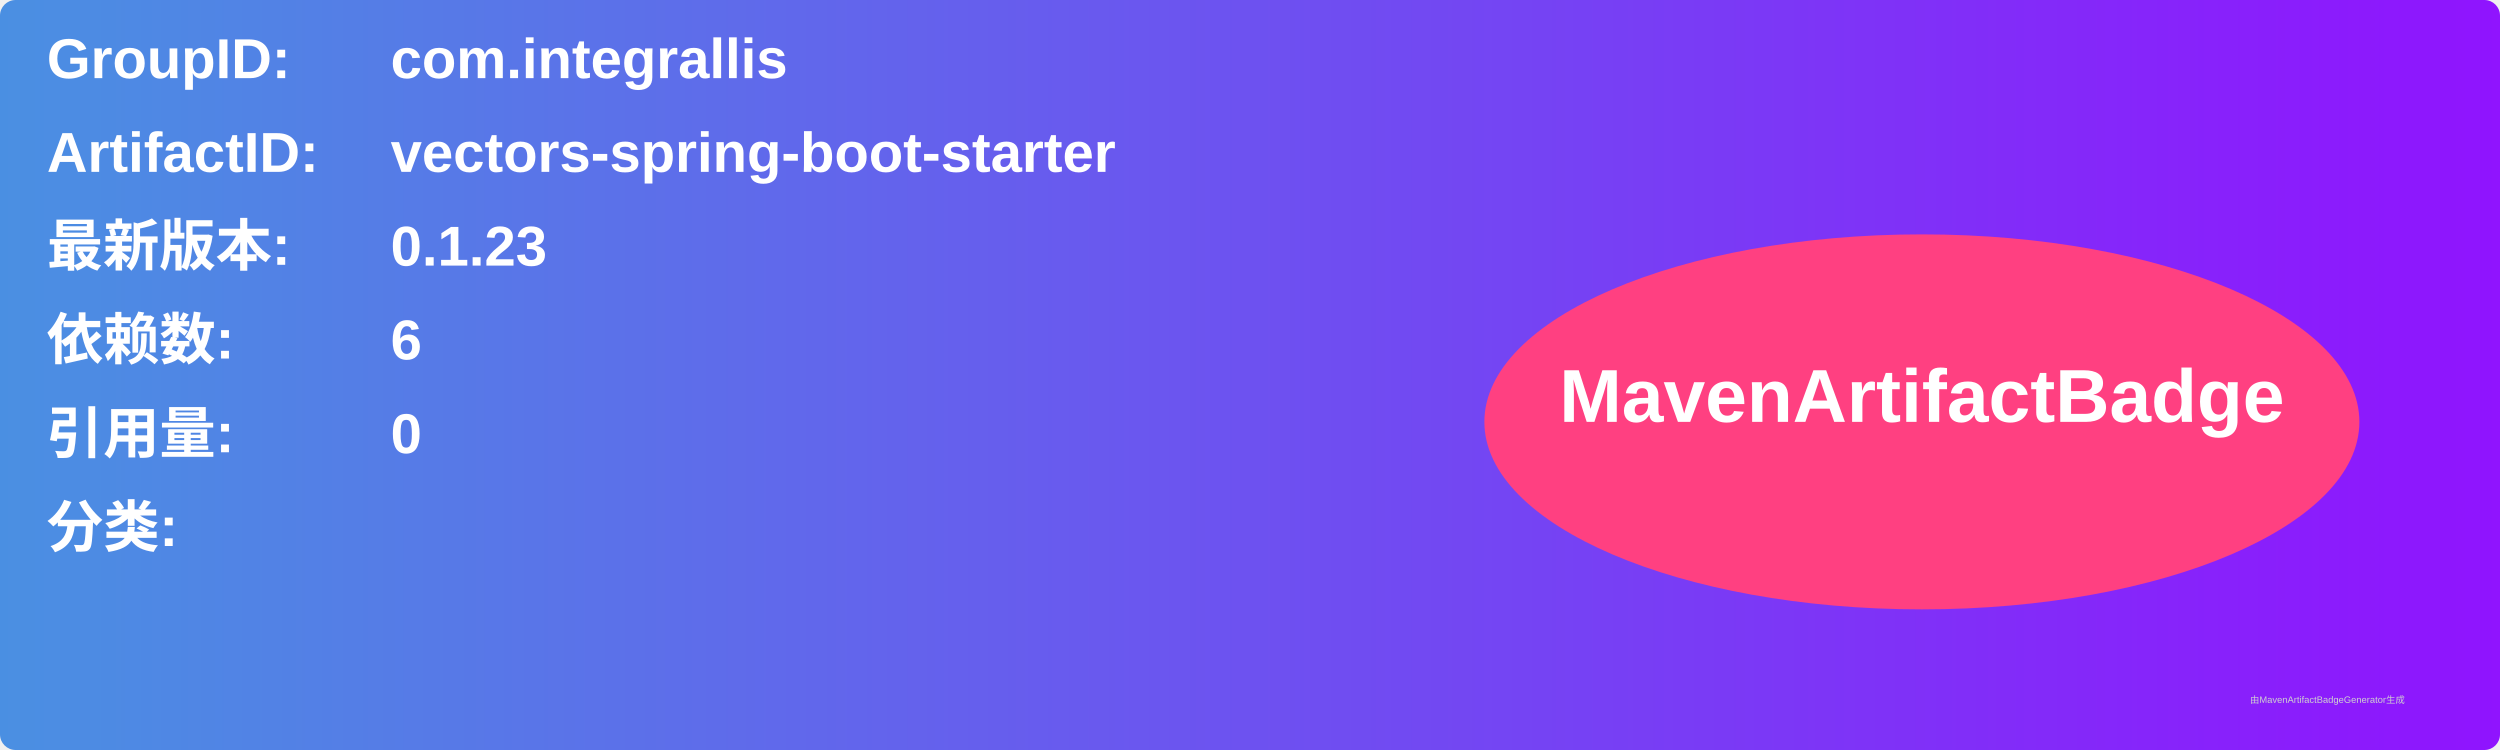
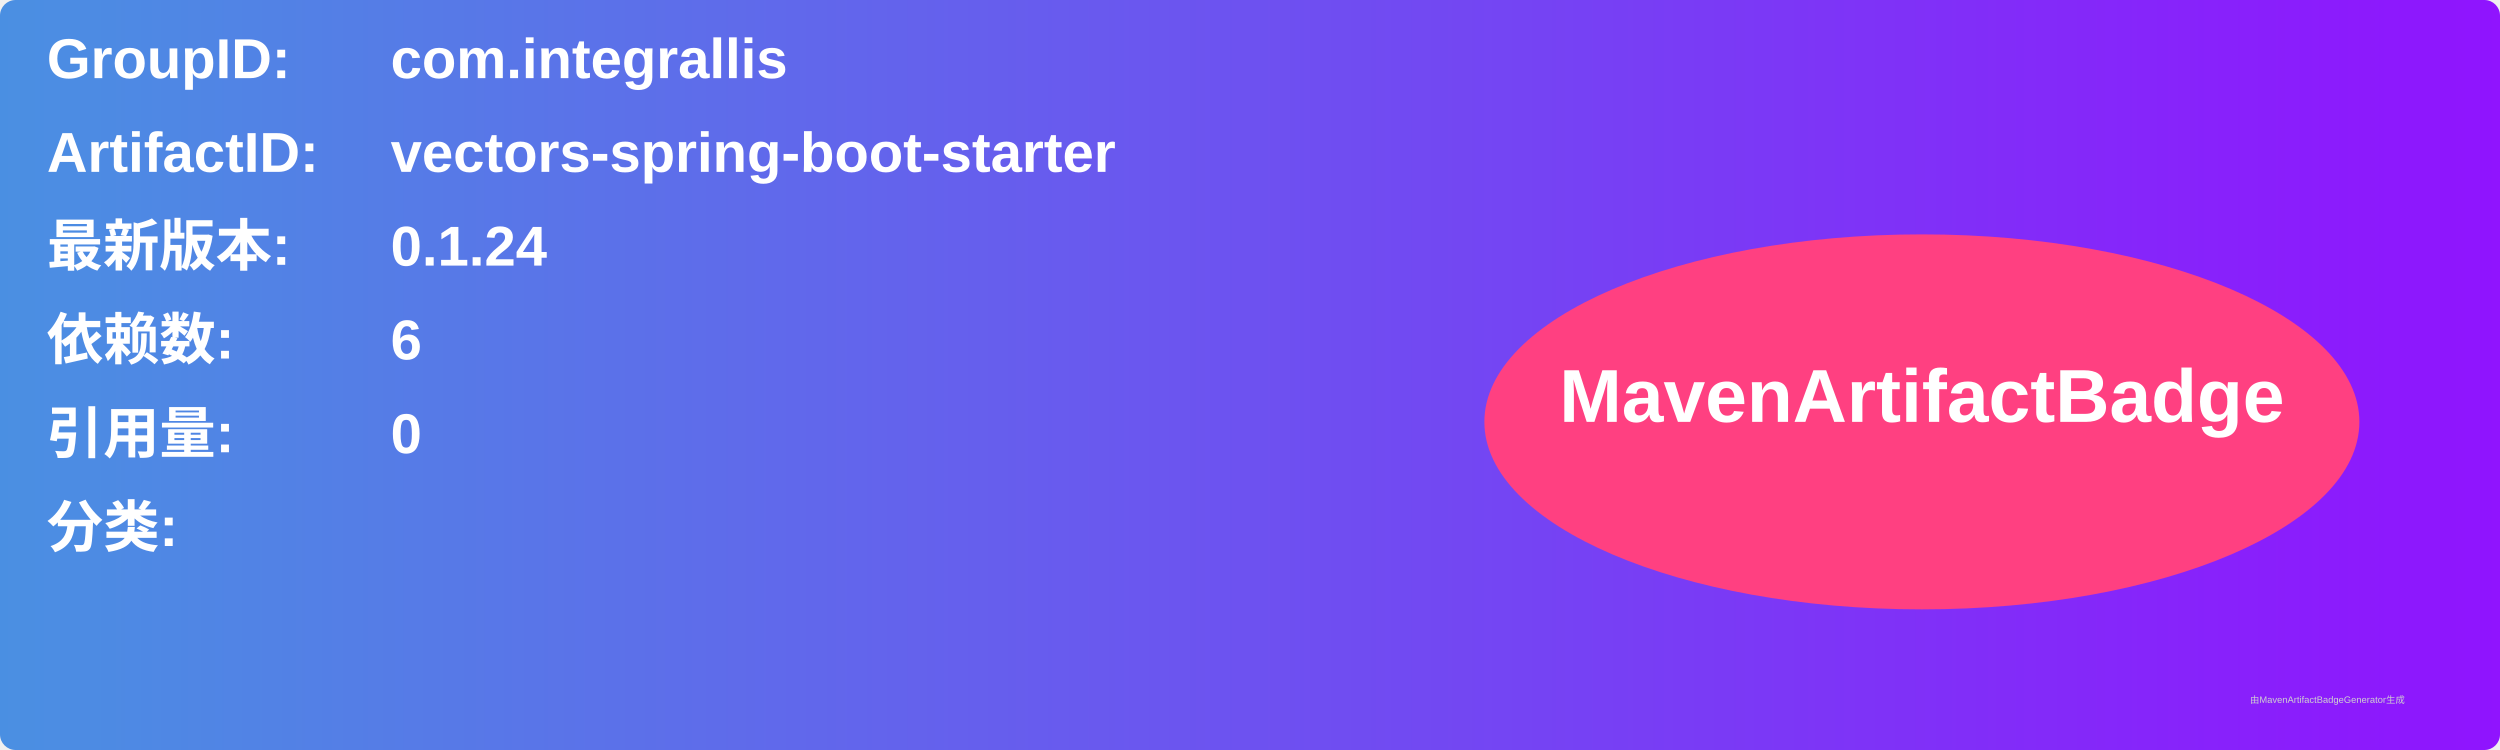
<svg xmlns="http://www.w3.org/2000/svg" width="800" height="240" viewBox="0 0 800 240">
  <linearGradient id="grad" x1="0%" y1="0%" x2="100%" y2="0%">
    <stop offset="0%" stop-color="#4a90e2" />
    <stop offset="100%" stop-color="#9013fe" />
  </linearGradient>
  <rect width="100%" height="100%" rx="5" ry="5" fill="url(#grad)" />
  <g transform="translate(15, 15)">
    <text x="0" y="10" font-family="Arial" font-size="18" fill="white" font-weight="bold" width="260">GroupID:</text>
    <text x="110" y="10" font-family="Arial" font-size="18" fill="white" font-weight="bold" width="460">com.integrallis</text>
    <text x="0" y="40" font-family="Arial" font-size="18" fill="white" font-weight="bold" width="260">ArtifactID:</text>
    <text x="110" y="40" font-family="Arial" font-size="18" fill="white" font-weight="bold" width="460">vectors-spring-boot-starter</text>
    <text x="0" y="70" font-family="Arial" font-size="18" fill="white" font-weight="bold">最新版本:</text>
    <text x="110" y="70" font-family="Arial" font-size="18" fill="white" font-weight="bold">
-       <tspan font-weight="bold">0.1.23</tspan>
+       <tspan font-weight="bold">0.1.24</tspan>
    </text>
    <text x="0" y="100" font-family="Arial" font-size="18" fill="white" font-weight="bold">依赖数: </text>
    <text x="110" y="100" font-family="Arial" font-size="18" fill="white">
      <tspan font-weight="bold">6</tspan>
    </text>
    <text x="0" y="130" font-family="Arial" font-size="18" fill="white" font-weight="bold">引用量: </text>
    <text x="110" y="130" font-family="Arial" font-size="18" fill="white">
      <tspan font-weight="bold">0</tspan>
    </text>
    <text x="0" y="160" font-family="Arial" font-size="18" fill="white" font-weight="bold">分类:</text>
    <text x="10" y="190" font-family="Arial" font-size="10" fill="white">
      <tspan font-weight="bold" />
    </text>
    <ellipse cx="600" cy="120" rx="140" ry="60" fill="#ff4081" />
    <text x="600" y="120" text-anchor="middle" font-family="Arial" font-size="24" fill="white" font-weight="bold">MavenArtifactBadge</text>
  </g>
  <text x="720" y="225" font-family="Arial" font-size="3" fill="#d0d0d0">由MavenArtifactBadgeGenerator生成</text>
</svg>
